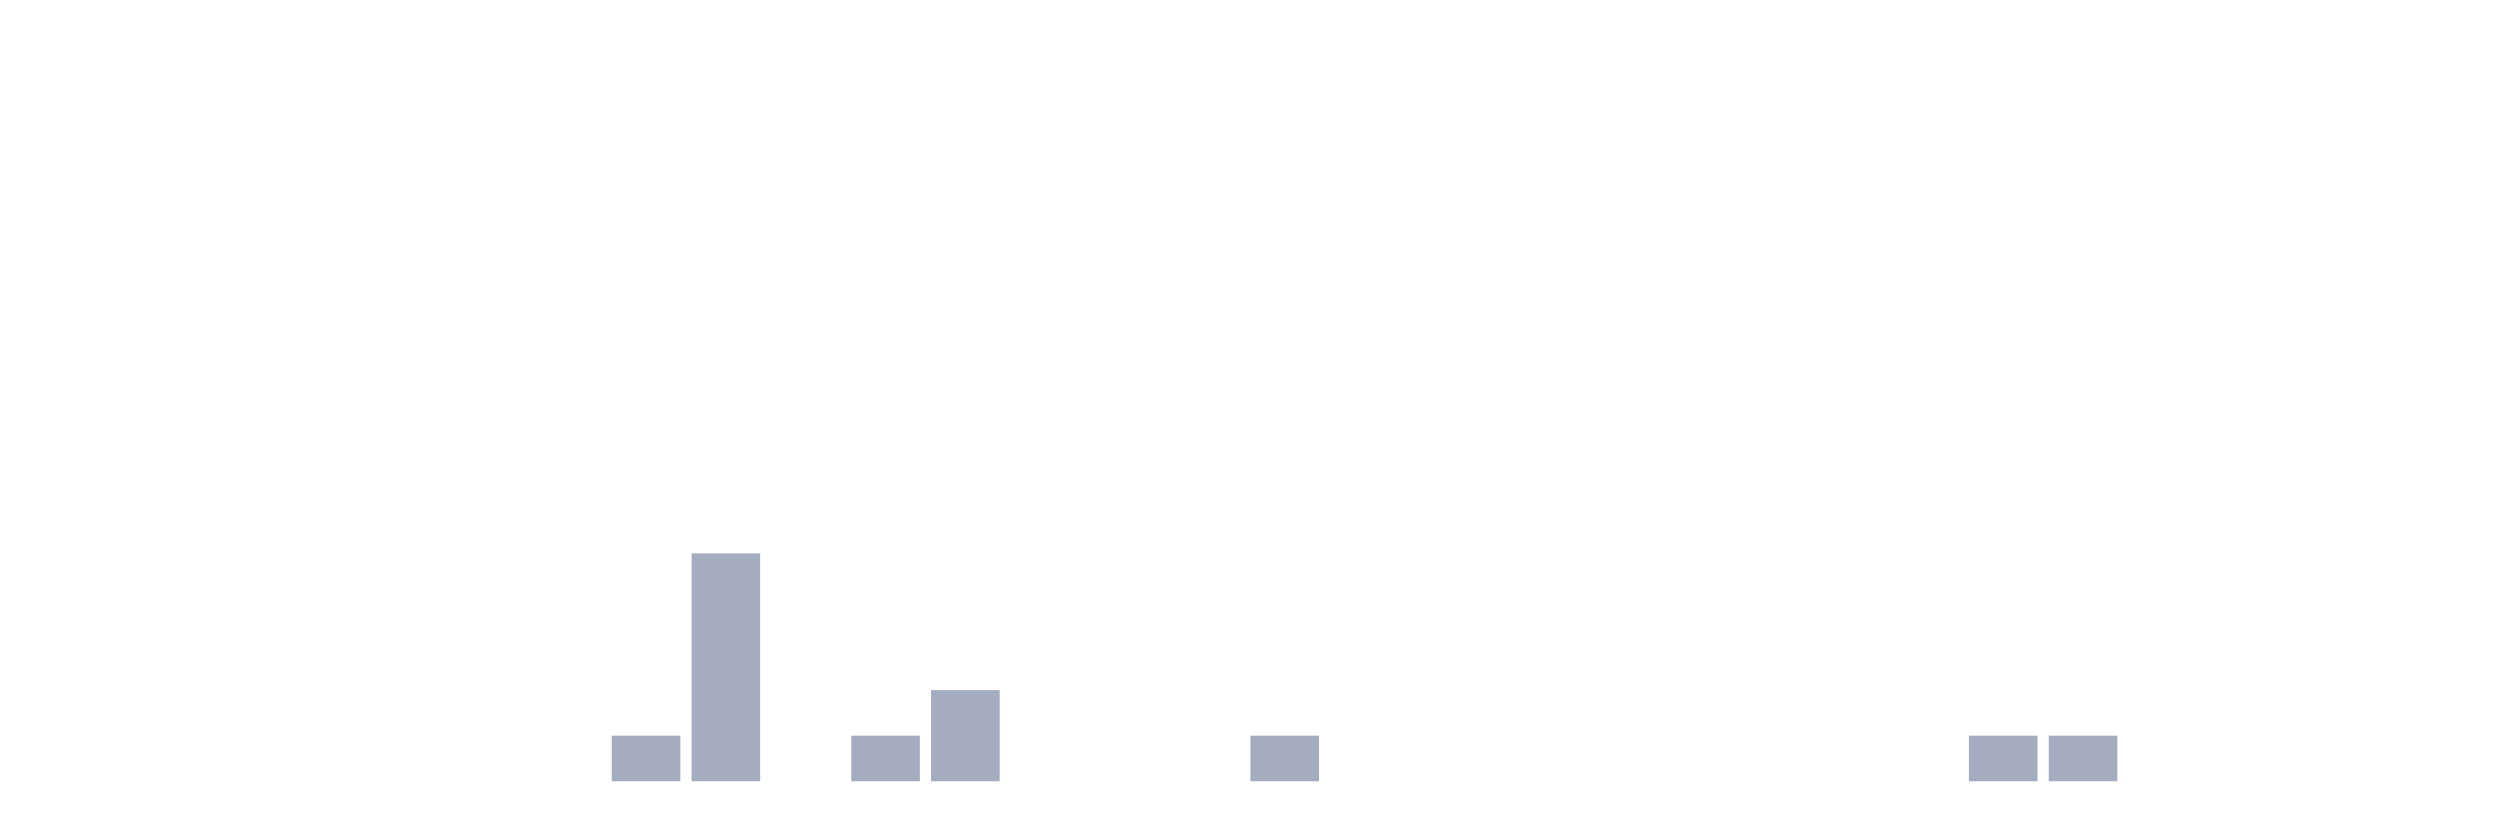
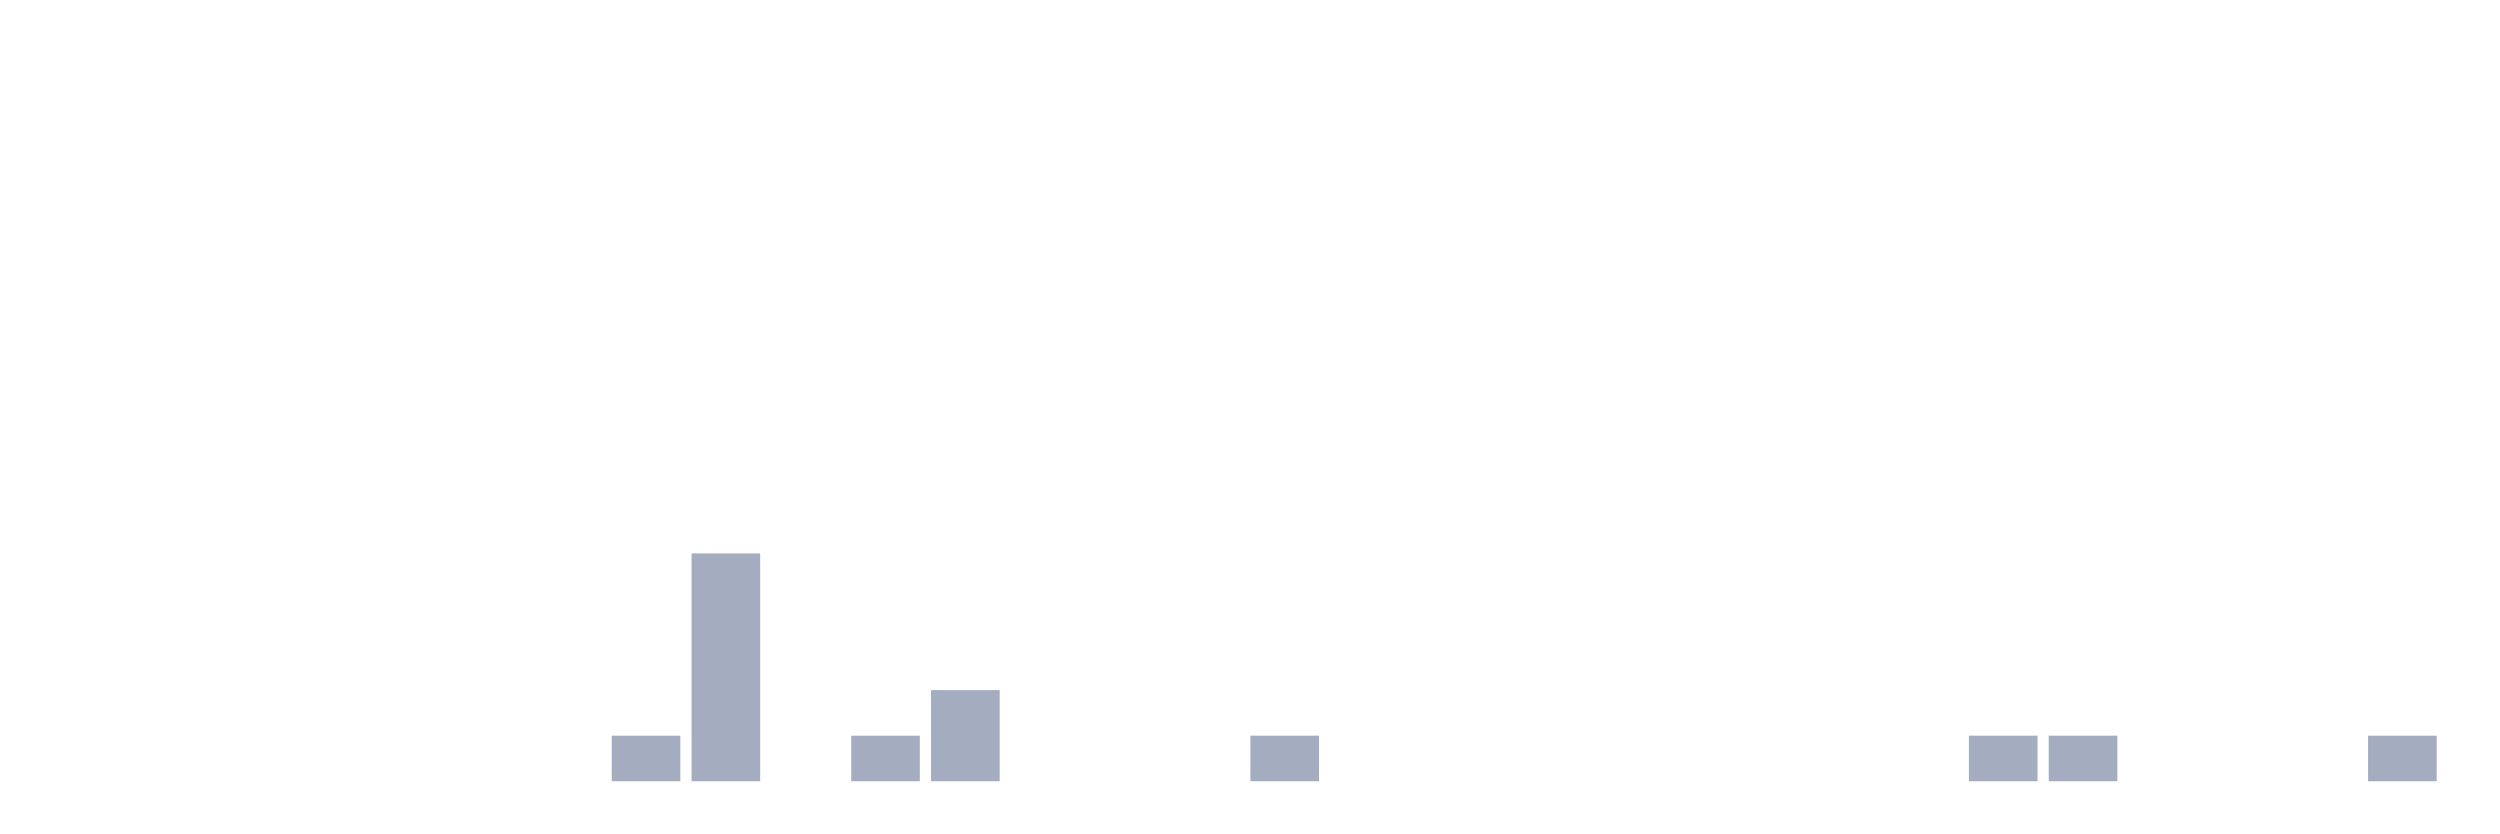
<svg xmlns="http://www.w3.org/2000/svg" viewBox="0 0 480 160">
  <g transform="translate(10,10)">
    <rect class="bar" x="0.153" width="13.175" y="140" height="0" fill="rgb(164,173,192)" />
    <rect class="bar" x="15.482" width="13.175" y="140" height="0" fill="rgb(164,173,192)" />
    <rect class="bar" x="30.81" width="13.175" y="140" height="0" fill="rgb(164,173,192)" />
    <rect class="bar" x="46.138" width="13.175" y="140" height="0" fill="rgb(164,173,192)" />
    <rect class="bar" x="61.466" width="13.175" y="140" height="0" fill="rgb(164,173,192)" />
    <rect class="bar" x="76.794" width="13.175" y="140" height="0" fill="rgb(164,173,192)" />
    <rect class="bar" x="92.123" width="13.175" y="140" height="0" fill="rgb(164,173,192)" />
    <rect class="bar" x="107.451" width="13.175" y="131.25" height="8.75" fill="rgb(164,173,192)" />
    <rect class="bar" x="122.779" width="13.175" y="96.25" height="43.75" fill="rgb(164,173,192)" />
    <rect class="bar" x="138.107" width="13.175" y="140" height="0" fill="rgb(164,173,192)" />
    <rect class="bar" x="153.436" width="13.175" y="131.25" height="8.75" fill="rgb(164,173,192)" />
    <rect class="bar" x="168.764" width="13.175" y="122.5" height="17.5" fill="rgb(164,173,192)" />
    <rect class="bar" x="184.092" width="13.175" y="140" height="0" fill="rgb(164,173,192)" />
    <rect class="bar" x="199.42" width="13.175" y="140" height="0" fill="rgb(164,173,192)" />
    <rect class="bar" x="214.748" width="13.175" y="140" height="0" fill="rgb(164,173,192)" />
    <rect class="bar" x="230.077" width="13.175" y="131.25" height="8.75" fill="rgb(164,173,192)" />
    <rect class="bar" x="245.405" width="13.175" y="140" height="0" fill="rgb(164,173,192)" />
    <rect class="bar" x="260.733" width="13.175" y="140" height="0" fill="rgb(164,173,192)" />
    <rect class="bar" x="276.061" width="13.175" y="140" height="0" fill="rgb(164,173,192)" />
    <rect class="bar" x="291.39" width="13.175" y="140" height="0" fill="rgb(164,173,192)" />
    <rect class="bar" x="306.718" width="13.175" y="140" height="0" fill="rgb(164,173,192)" />
    <rect class="bar" x="322.046" width="13.175" y="140" height="0" fill="rgb(164,173,192)" />
    <rect class="bar" x="337.374" width="13.175" y="140" height="0" fill="rgb(164,173,192)" />
    <rect class="bar" x="352.702" width="13.175" y="140" height="0" fill="rgb(164,173,192)" />
    <rect class="bar" x="368.031" width="13.175" y="131.25" height="8.75" fill="rgb(164,173,192)" />
    <rect class="bar" x="383.359" width="13.175" y="131.25" height="8.75" fill="rgb(164,173,192)" />
    <rect class="bar" x="398.687" width="13.175" y="140" height="0" fill="rgb(164,173,192)" />
    <rect class="bar" x="414.015" width="13.175" y="140" height="0" fill="rgb(164,173,192)" />
    <rect class="bar" x="429.344" width="13.175" y="140" height="0" fill="rgb(164,173,192)" />
-     <rect class="bar" x="444.672" width="13.175" y="140" height="0" fill="rgb(164,173,192)" />
+     <rect class="bar" x="444.672" width="13.175" y="131.25" height="8.75" fill="rgb(164,173,192)" />
  </g>
</svg>
